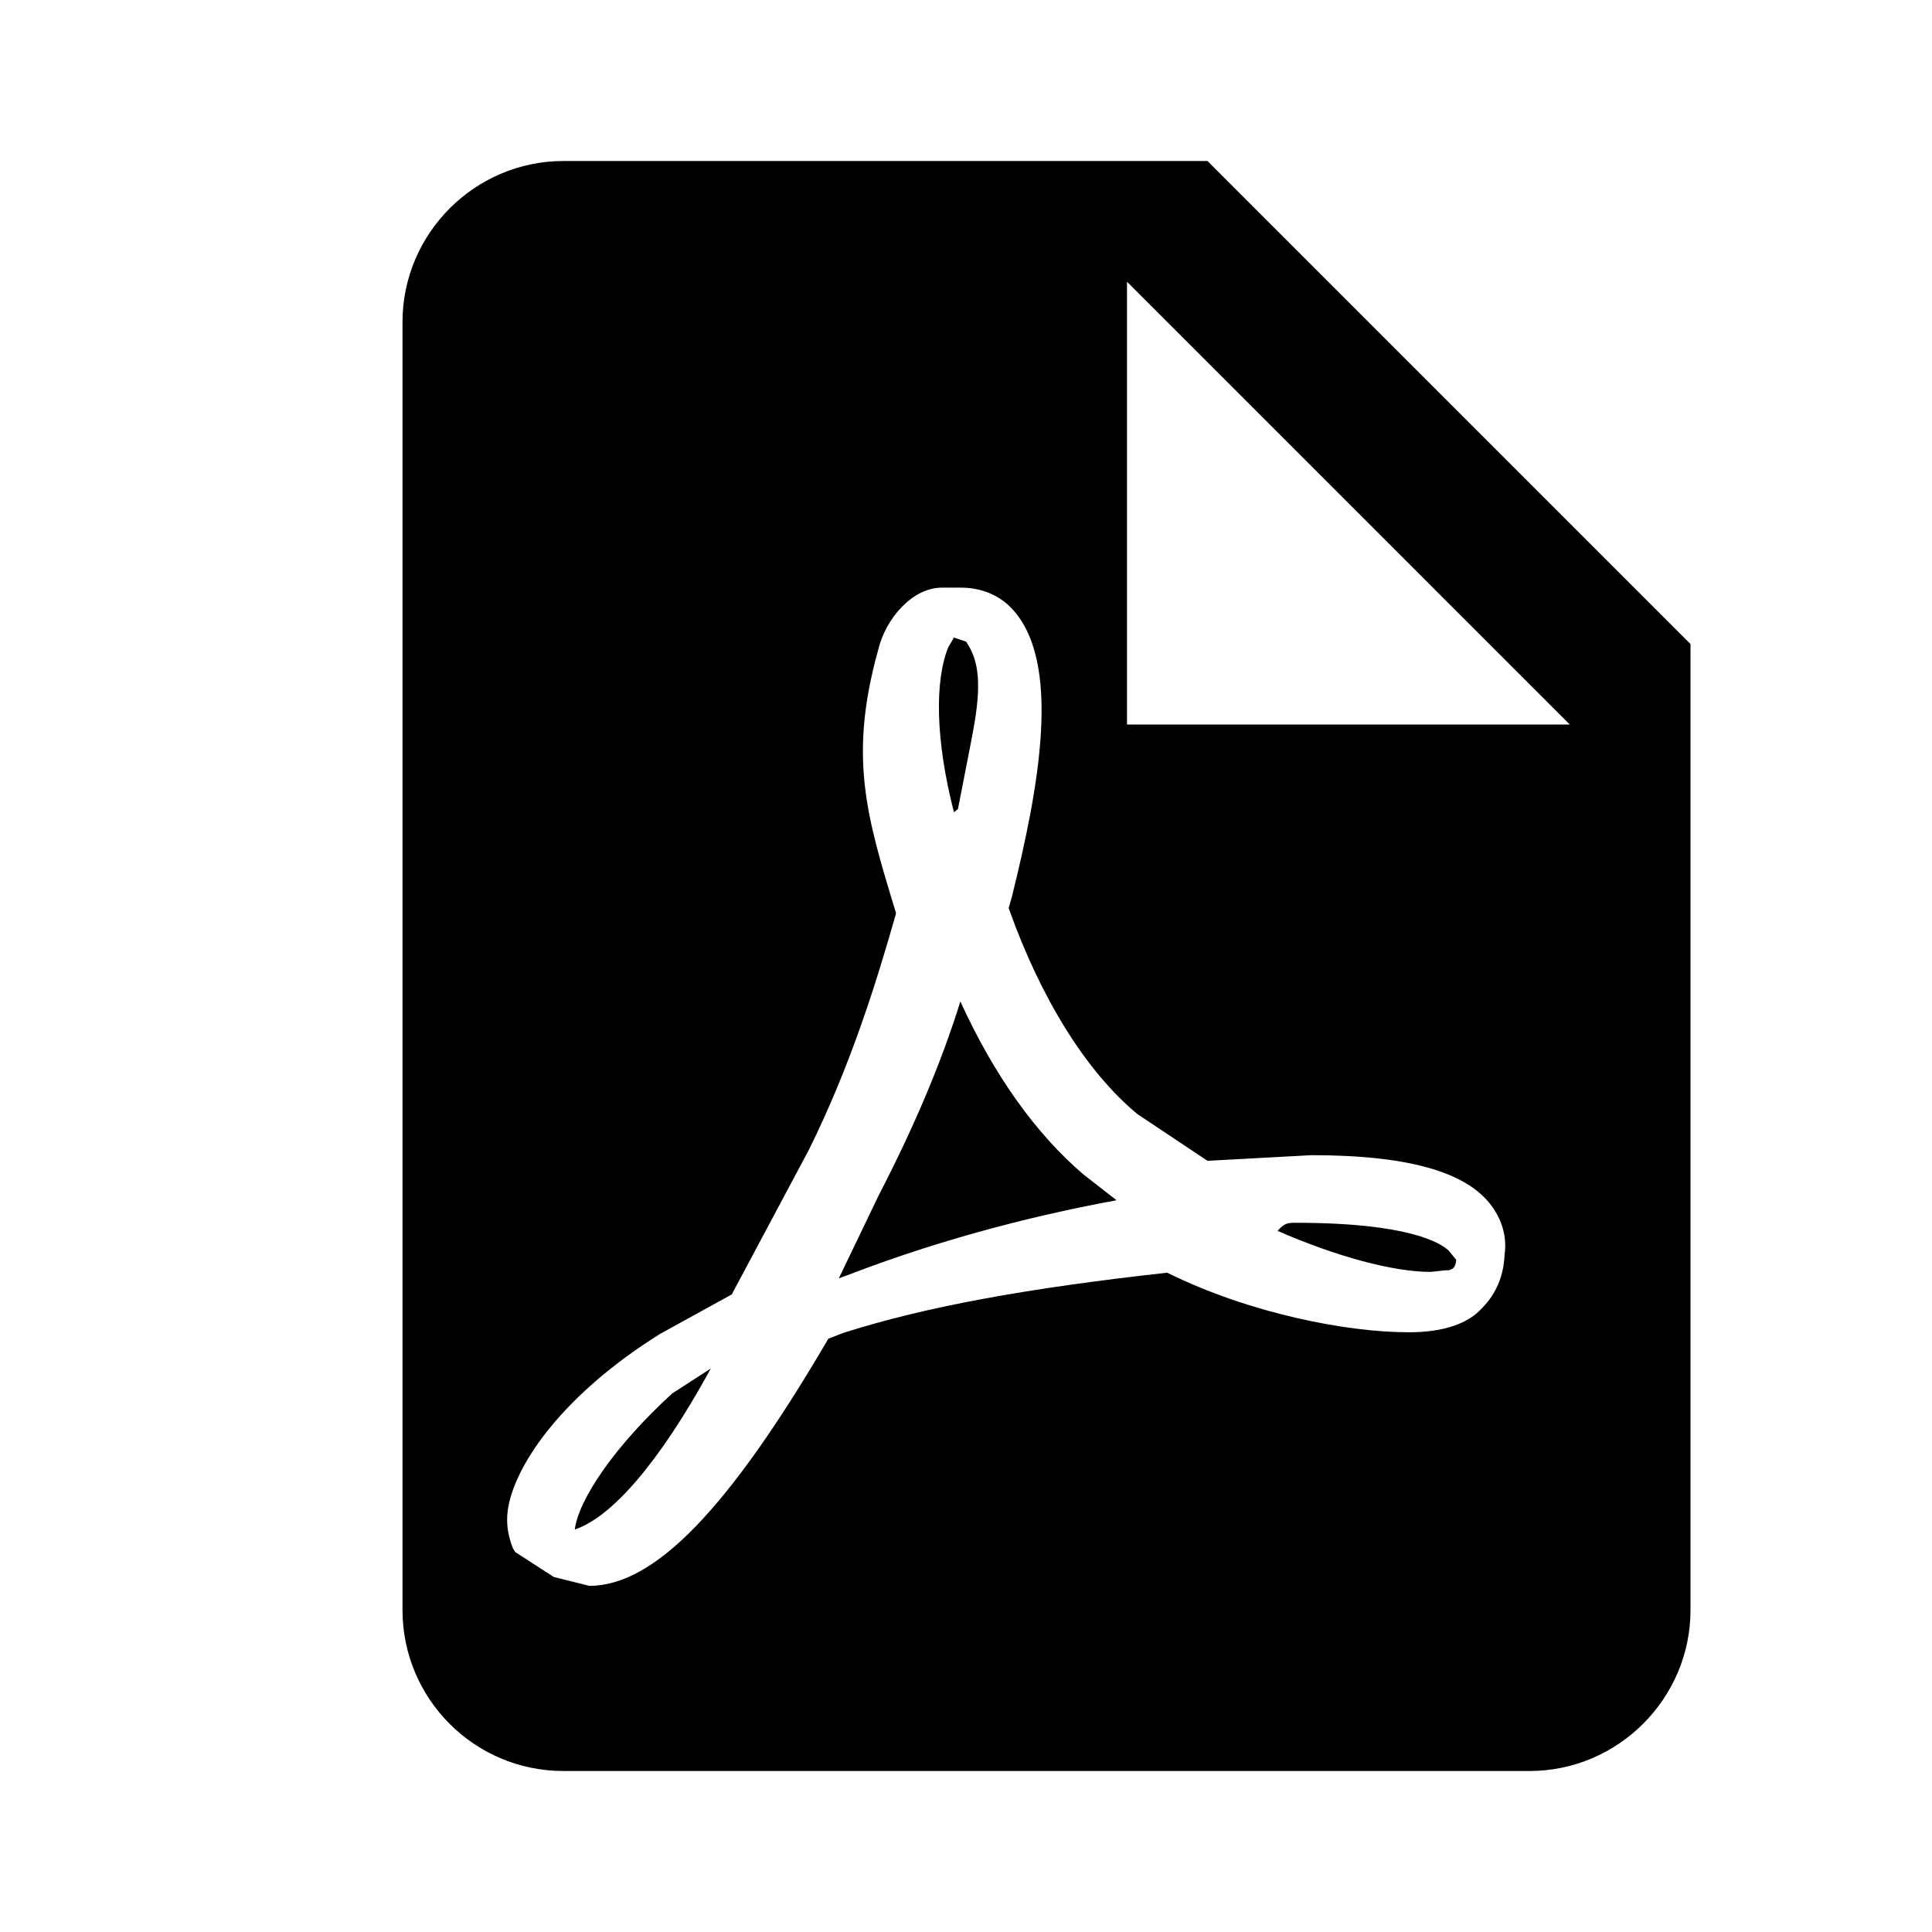
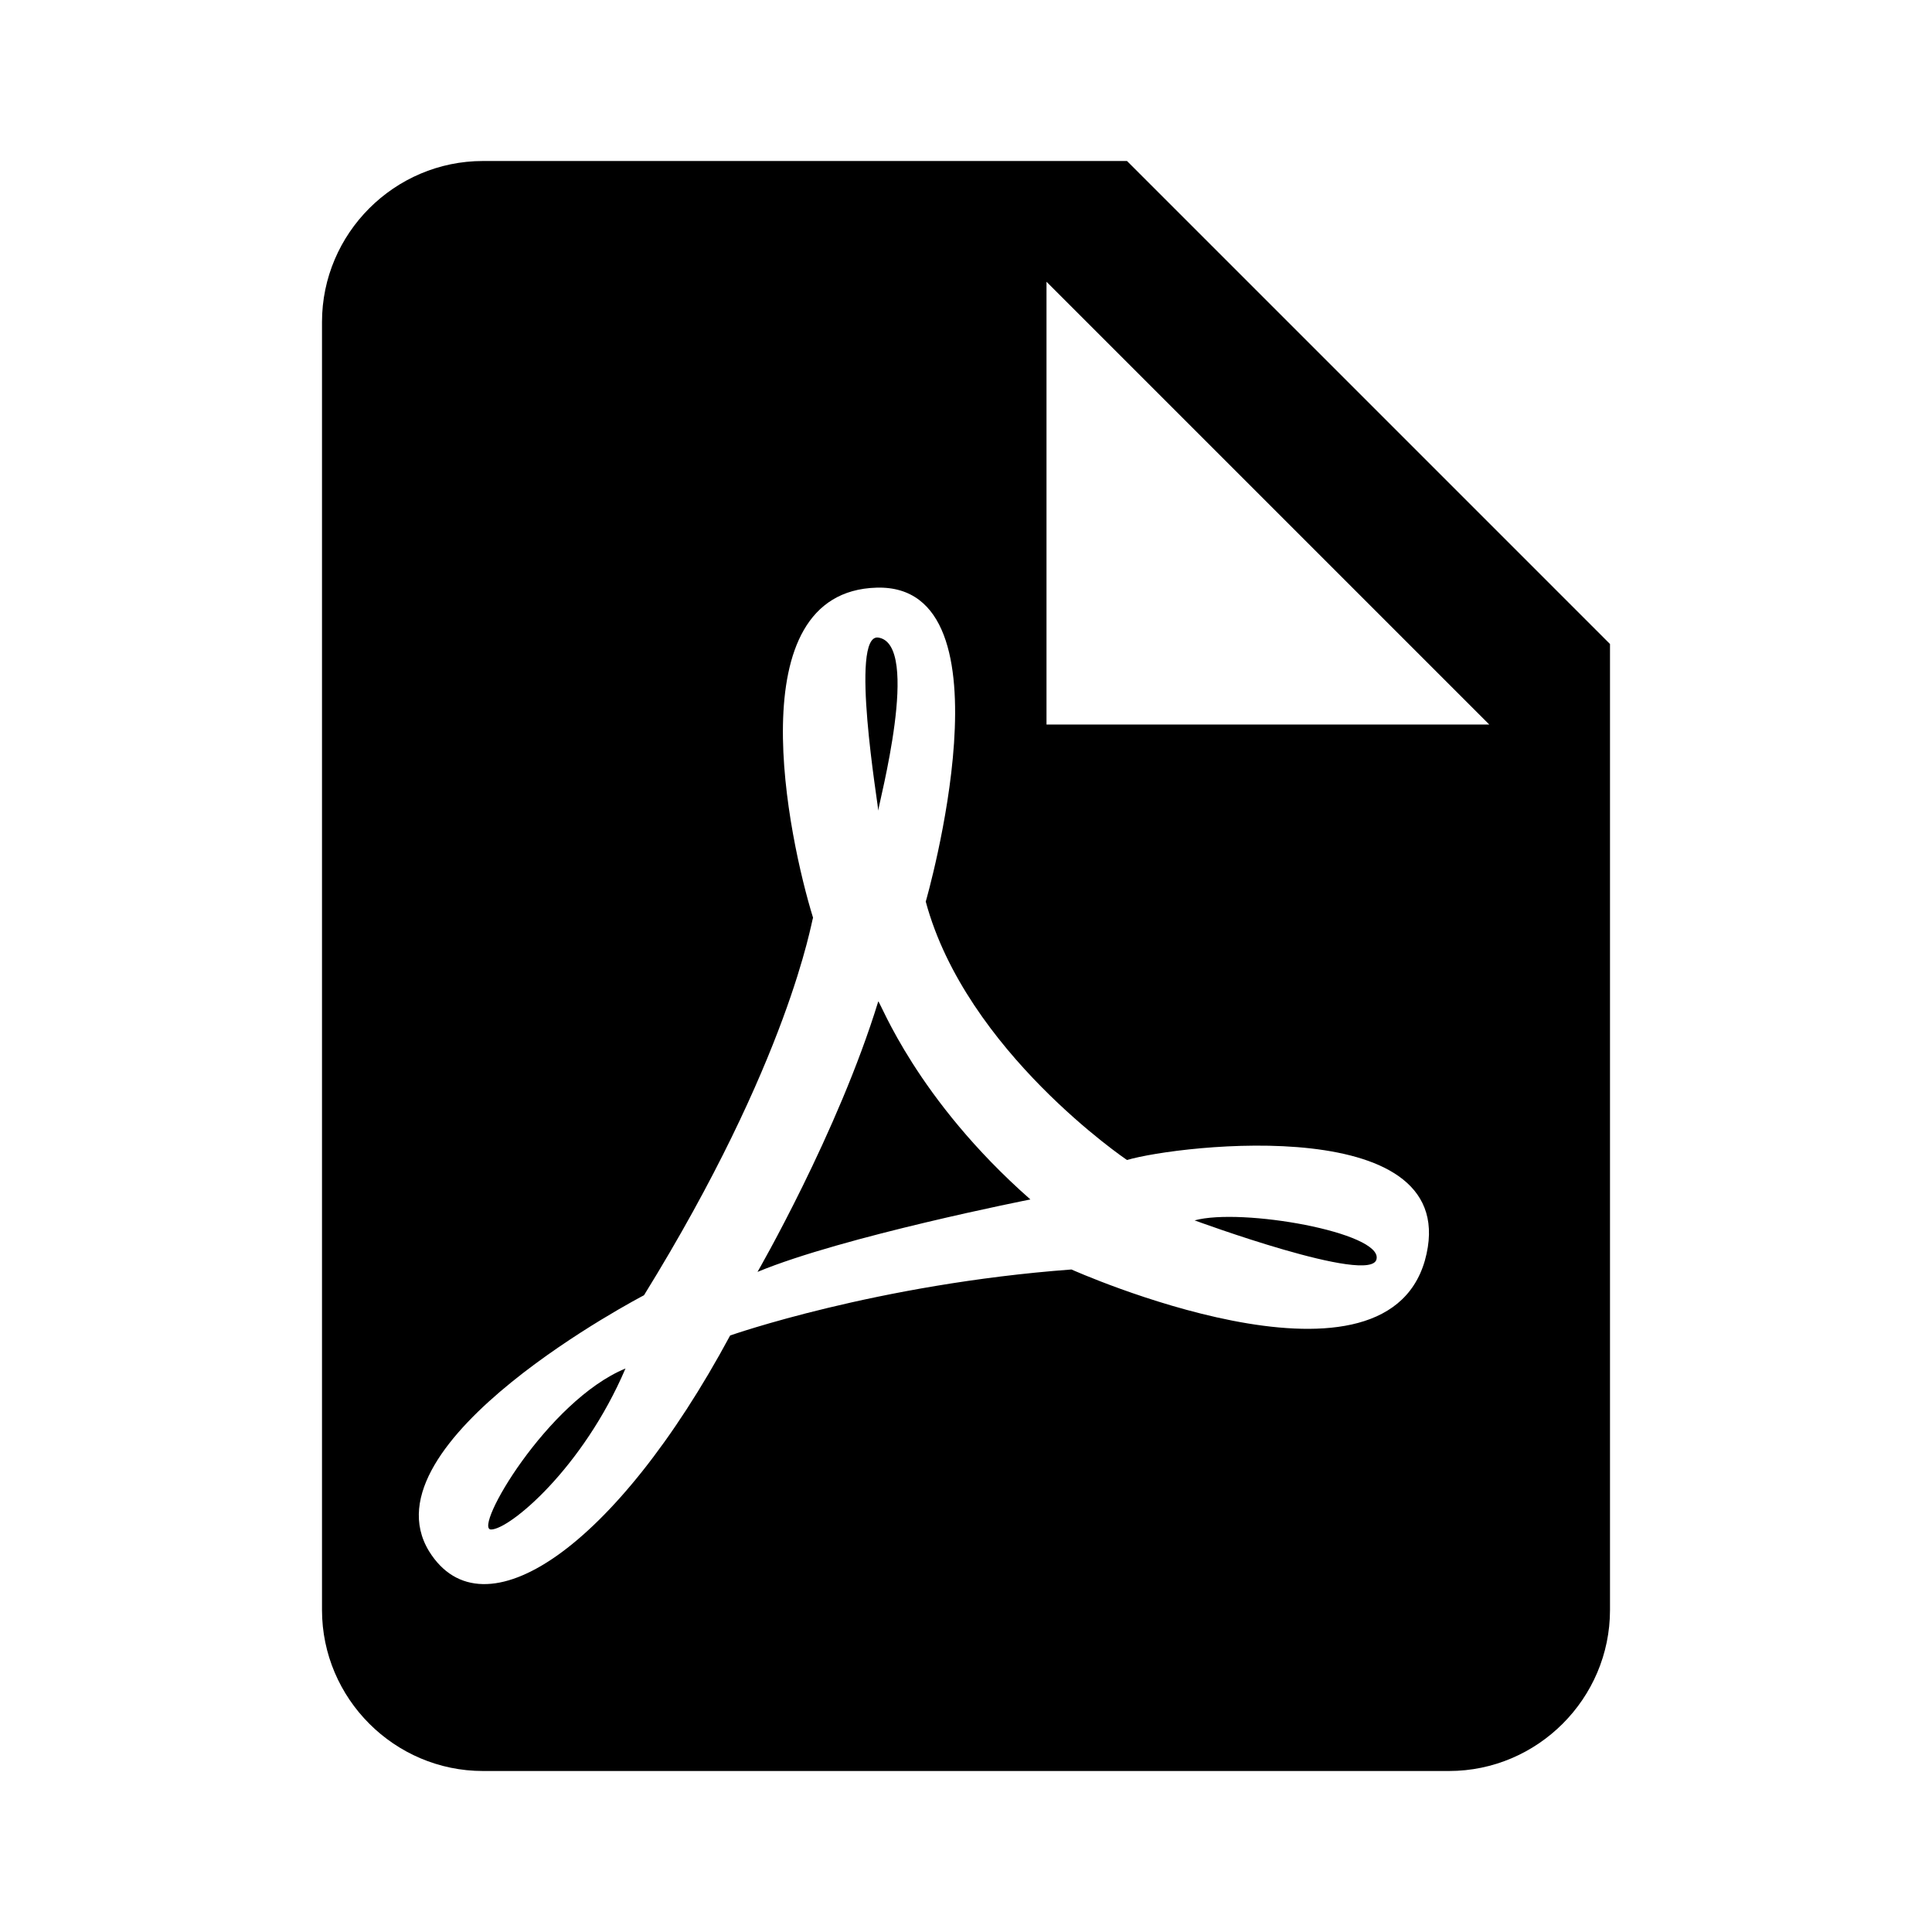
<svg xmlns="http://www.w3.org/2000/svg" version="1.1" id="mdi-file-pdf" width="24" height="24" viewBox="0 0 24 24">
-   <path d="M14,9H19.5L14,3.5V9M7,2H15L21,8V20C21,21.1 20.1,22 19,22H7C5.89,22 5,21.1 5,20V4C5,2.9 5.9,2 7,2M11.93,12.44C12.34,13.34 12.86,14.08 13.46,14.59L13.87,14.91C13,15.07 11.8,15.35 10.53,15.84V15.84L10.42,15.88L10.92,14.84C11.37,13.97 11.7,13.18 11.93,12.44M18.41,16.25C18.59,16.07 18.68,15.84 18.69,15.59C18.72,15.39 18.67,15.2 18.57,15.04C18.28,14.57 17.53,14.35 16.29,14.35L15,14.42L14.13,13.84C13.5,13.32 12.93,12.41 12.53,11.28L12.57,11.14C12.9,9.81 13.21,8.2 12.55,7.54C12.39,7.38 12.17,7.3 11.94,7.3H11.7C11.33,7.3 11,7.69 10.91,8.07C10.54,9.4 10.76,10.13 11.13,11.34V11.35C10.88,12.23 10.56,13.25 10.05,14.28L9.09,16.08L8.2,16.57C7,17.32 6.43,18.16 6.32,18.69C6.28,18.88 6.3,19.05 6.37,19.23L6.4,19.28L6.88,19.59L7.32,19.7C8.13,19.7 9.05,18.75 10.29,16.63L10.47,16.56C11.5,16.23 12.78,16 14.5,15.81C15.53,16.32 16.74,16.55 17.5,16.55C17.94,16.55 18.24,16.44 18.41,16.25M18,15.54L18.09,15.65C18.08,15.75 18.05,15.76 18,15.78H17.96L17.77,15.8C17.31,15.8 16.6,15.61 15.87,15.29C15.96,15.19 16,15.19 16.1,15.19C17.5,15.19 17.9,15.44 18,15.54M8.83,17C8.18,18.19 7.59,18.85 7.14,19C7.19,18.62 7.64,17.96 8.35,17.31L8.83,17M11.85,10.09C11.62,9.19 11.61,8.46 11.78,8.04L11.85,7.92L12,7.97C12.17,8.21 12.19,8.53 12.09,9.07L12.06,9.23L11.9,10.05L11.85,10.09Z" />
+   <path d="M13,9H18.5L13,3.5V9M6,2H14L20,8V20C20,21.1 19.1,22 18,22H6C4.9,22 4,21.1 4,20V4C4,2.9 4.9,2 6,2M10.1,11.4C10.08,11.44 9.81,13.16 8,16.09C8,16.09 4.5,17.91 5.33,19.27C6,20.35 7.65,19.23 9.07,16.59C9.07,16.59 10.89,15.95 13.31,15.77C13.31,15.77 17.17,17.5 17.7,15.66C18.22,13.8 14.64,14.22 14,14.41C14,14.41 12,13.06 11.5,11.2C11.5,11.2 12.64,7.25 10.89,7.3C9.14,7.35 9.8,10.43 10.1,11.4M10.91,12.44C10.94,12.45 11.38,13.65 12.8,14.9C12.8,14.9 10.47,15.36 9.41,15.8C9.41,15.8 10.41,14.07 10.91,12.44M14.84,15.16C15.42,15 17.17,15.31 17.1,15.64C17.04,15.97 14.84,15.16 14.84,15.16M7.77,17C7.24,18.24 6.33,19 6.1,19C5.87,19 6.8,17.4 7.77,17M10.91,10.07C10.91,10 10.55,7.87 10.91,7.92C11.45,8 10.91,10 10.91,10.07Z" />
</svg>
